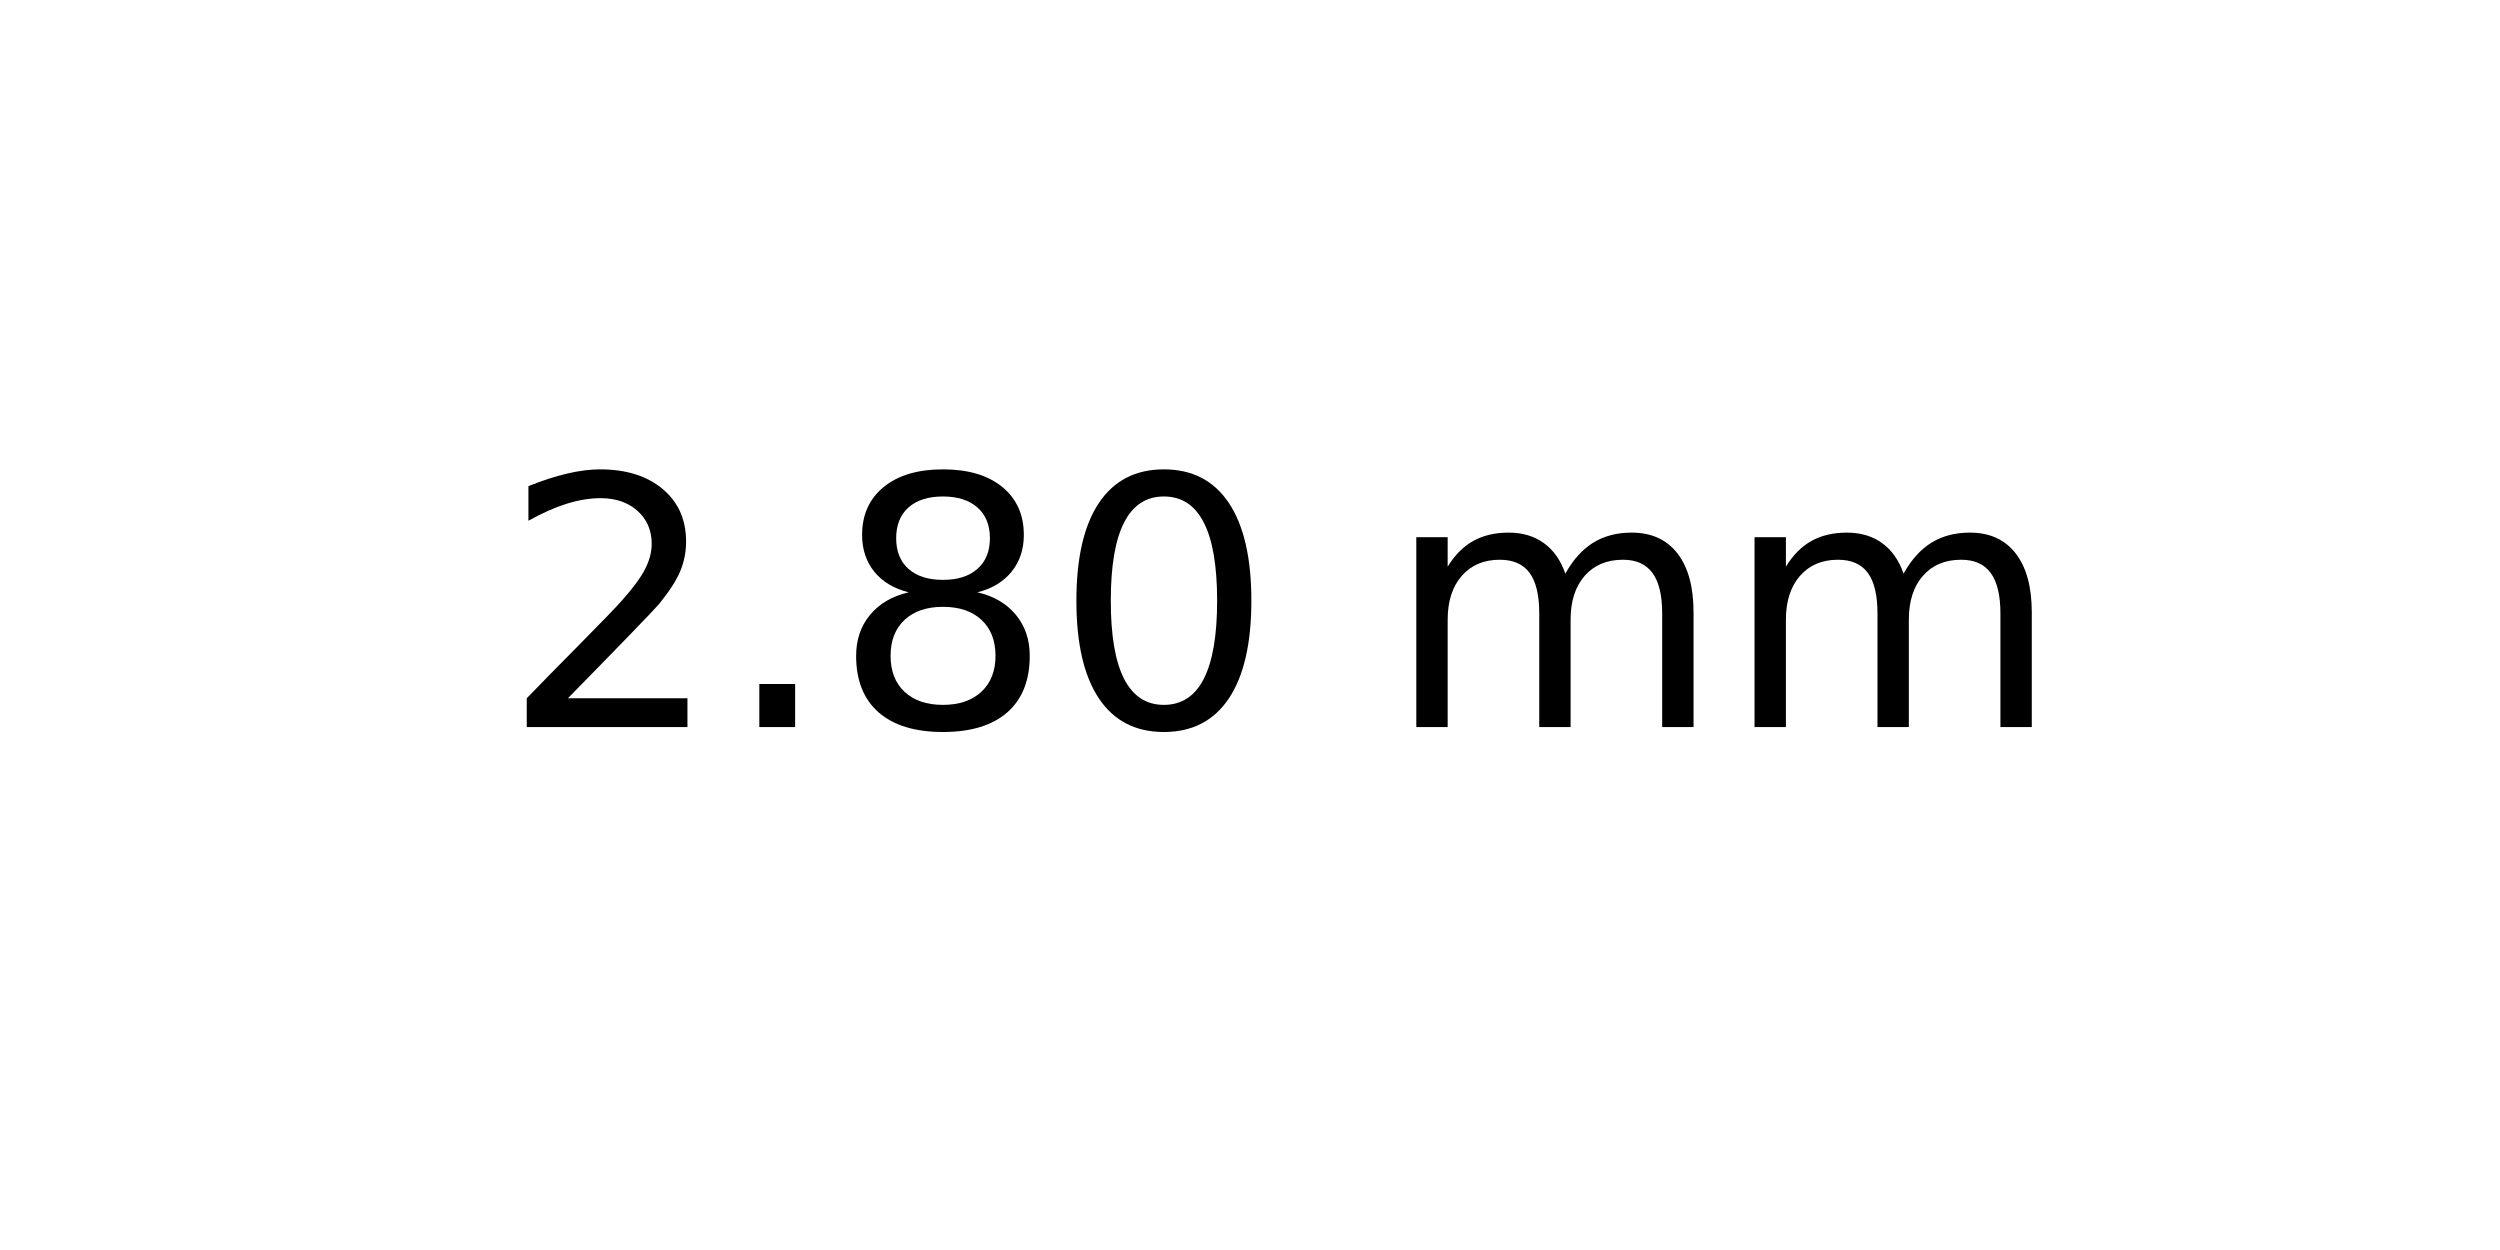
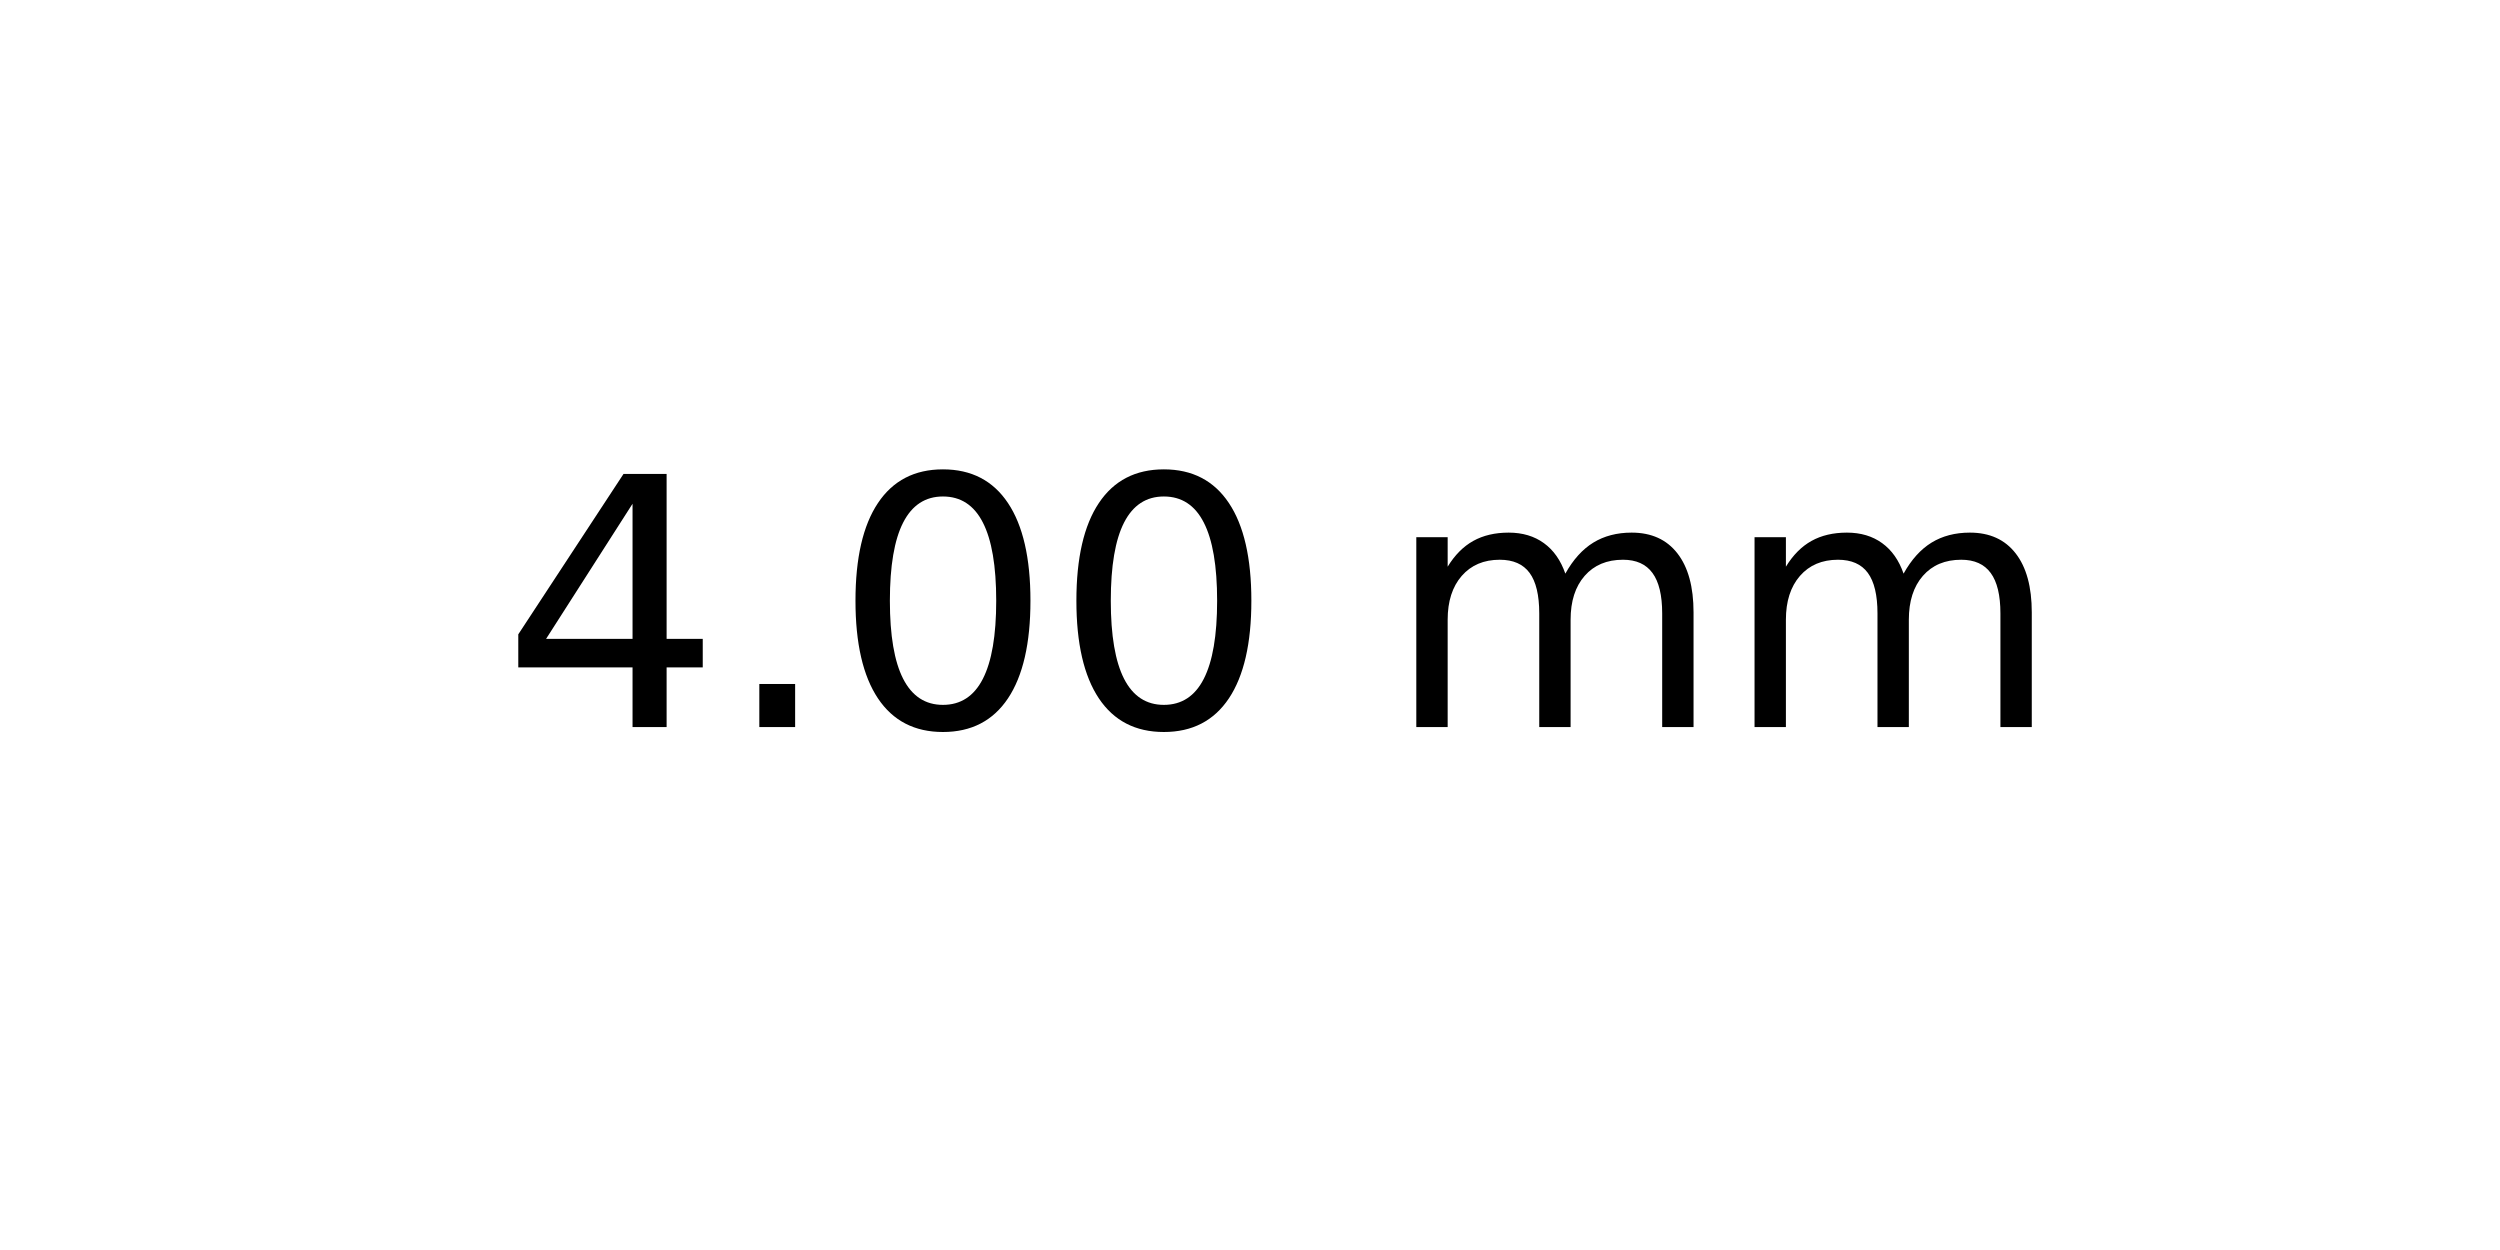
<svg xmlns="http://www.w3.org/2000/svg" xmlns:xlink="http://www.w3.org/1999/xlink" width="72pt" height="36pt" viewBox="0 0 72 36" version="1.1">
  <defs>
    <style type="text/css">*{stroke-linejoin: round; stroke-linecap: butt}</style>
  </defs>
  <g id="figure_1">
    <g id="axes_1">
      <g id="text_1">
        <g transform="translate(14.4375 20.93937) scale(0.1 -0.1)">
          <defs>
-             <path id="DejaVuSans-32" d="M 1228 531  L 3431 531  L 3431 0  L 469 0  L 469 531  Q 828 903 1448 1529  Q 2069 2156 2228 2338  Q 2531 2678 2651 2914  Q 2772 3150 2772 3378  Q 2772 3750 2511 3984  Q 2250 4219 1831 4219  Q 1534 4219 1204 4116  Q 875 4013 500 3803  L 500 4441  Q 881 4594 1212 4672  Q 1544 4750 1819 4750  Q 2544 4750 2975 4387  Q 3406 4025 3406 3419  Q 3406 3131 3298 2873  Q 3191 2616 2906 2266  Q 2828 2175 2409 1742  Q 1991 1309 1228 531  z " transform="scale(0.015625)" />
+             <path id="DejaVuSans-34" d="M 2419 4116  L 825 1625  L 2419 1625  L 2419 4116  z M 2253 4666  L 3047 4666  L 3047 1625  L 3713 1625  L 3713 1100  L 3047 1100  L 3047 0  L 2419 0  L 2419 1100  L 313 1100  L 313 1709  L 2253 4666  z " transform="scale(0.015625)" />
            <path id="DejaVuSans-2e" d="M 684 794  L 1344 794  L 1344 0  L 684 0  L 684 794  z " transform="scale(0.015625)" />
-             <path id="DejaVuSans-38" d="M 2034 2216  Q 1584 2216 1326 1975  Q 1069 1734 1069 1313  Q 1069 891 1326 650  Q 1584 409 2034 409  Q 2484 409 2743 651  Q 3003 894 3003 1313  Q 3003 1734 2745 1975  Q 2488 2216 2034 2216  z M 1403 2484  Q 997 2584 770 2862  Q 544 3141 544 3541  Q 544 4100 942 4425  Q 1341 4750 2034 4750  Q 2731 4750 3128 4425  Q 3525 4100 3525 3541  Q 3525 3141 3298 2862  Q 3072 2584 2669 2484  Q 3125 2378 3379 2068  Q 3634 1759 3634 1313  Q 3634 634 3220 271  Q 2806 -91 2034 -91  Q 1263 -91 848 271  Q 434 634 434 1313  Q 434 1759 690 2068  Q 947 2378 1403 2484  z M 1172 3481  Q 1172 3119 1398 2916  Q 1625 2713 2034 2713  Q 2441 2713 2670 2916  Q 2900 3119 2900 3481  Q 2900 3844 2670 4047  Q 2441 4250 2034 4250  Q 1625 4250 1398 4047  Q 1172 3844 1172 3481  z " transform="scale(0.015625)" />
            <path id="DejaVuSans-30" d="M 2034 4250  Q 1547 4250 1301 3770  Q 1056 3291 1056 2328  Q 1056 1369 1301 889  Q 1547 409 2034 409  Q 2525 409 2770 889  Q 3016 1369 3016 2328  Q 3016 3291 2770 3770  Q 2525 4250 2034 4250  z M 2034 4750  Q 2819 4750 3233 4129  Q 3647 3509 3647 2328  Q 3647 1150 3233 529  Q 2819 -91 2034 -91  Q 1250 -91 836 529  Q 422 1150 422 2328  Q 422 3509 836 4129  Q 1250 4750 2034 4750  z " transform="scale(0.015625)" />
            <path id="DejaVuSans-20" transform="scale(0.015625)" />
            <path id="DejaVuSans-6d" d="M 3328 2828  Q 3544 3216 3844 3400  Q 4144 3584 4550 3584  Q 5097 3584 5394 3201  Q 5691 2819 5691 2113  L 5691 0  L 5113 0  L 5113 2094  Q 5113 2597 4934 2840  Q 4756 3084 4391 3084  Q 3944 3084 3684 2787  Q 3425 2491 3425 1978  L 3425 0  L 2847 0  L 2847 2094  Q 2847 2600 2669 2842  Q 2491 3084 2119 3084  Q 1678 3084 1418 2786  Q 1159 2488 1159 1978  L 1159 0  L 581 0  L 581 3500  L 1159 3500  L 1159 2956  Q 1356 3278 1631 3431  Q 1906 3584 2284 3584  Q 2666 3584 2933 3390  Q 3200 3197 3328 2828  z " transform="scale(0.015625)" />
          </defs>
-           <use xlink:href="#DejaVuSans-32" />
+           <use xlink:href="#DejaVuSans-34" />
          <use xlink:href="#DejaVuSans-2e" x="63.623" />
-           <use xlink:href="#DejaVuSans-38" x="95.41" />
+           <use xlink:href="#DejaVuSans-30" x="95.41" />
          <use xlink:href="#DejaVuSans-30" x="159.033" />
          <use xlink:href="#DejaVuSans-20" x="222.656" />
          <use xlink:href="#DejaVuSans-6d" x="254.443" />
          <use xlink:href="#DejaVuSans-6d" x="351.855" />
        </g>
      </g>
    </g>
  </g>
</svg>
